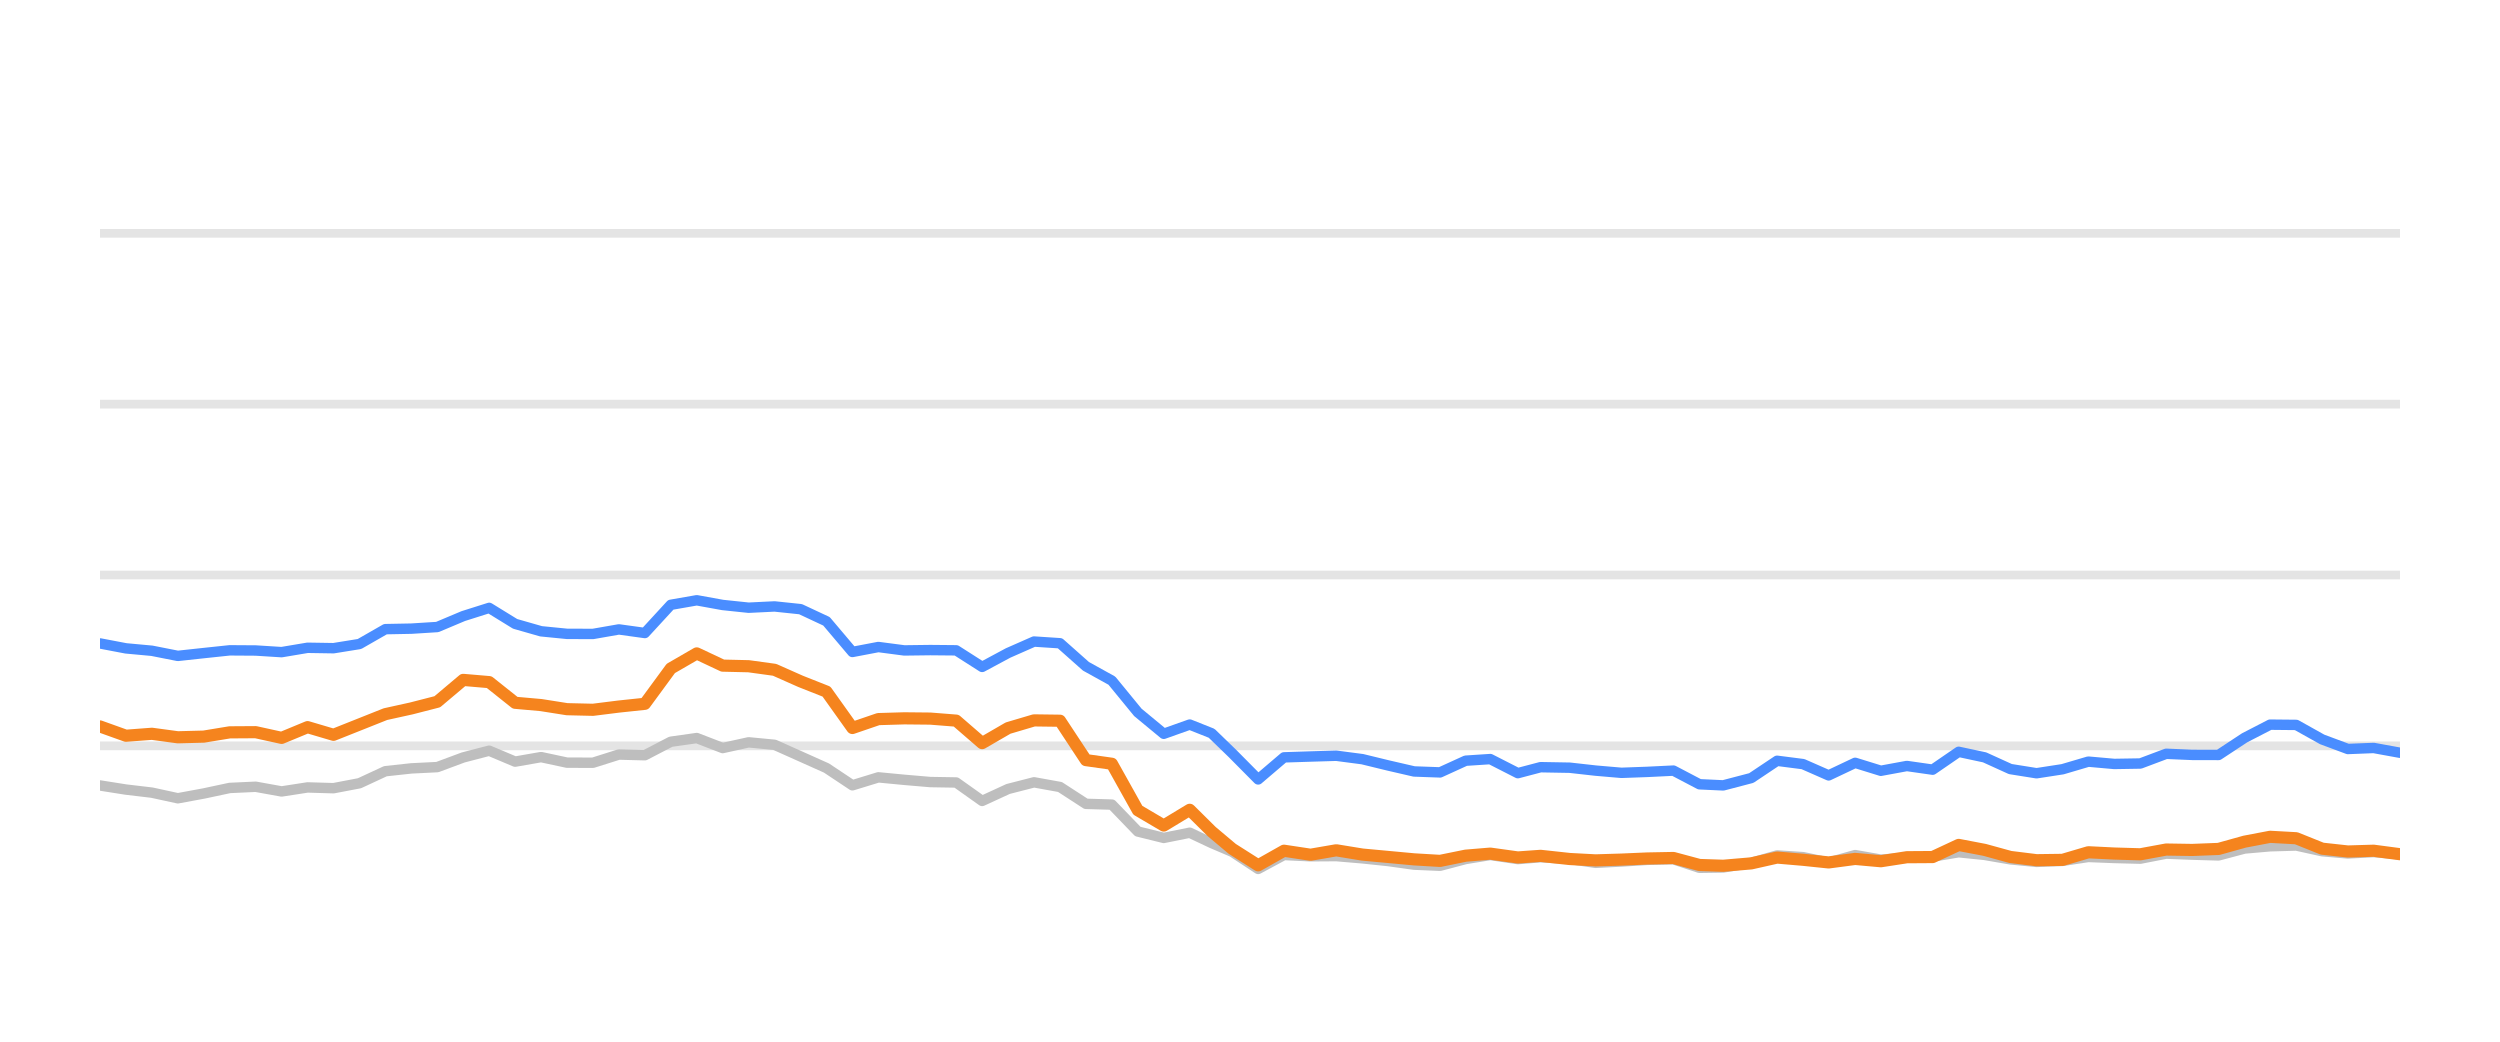
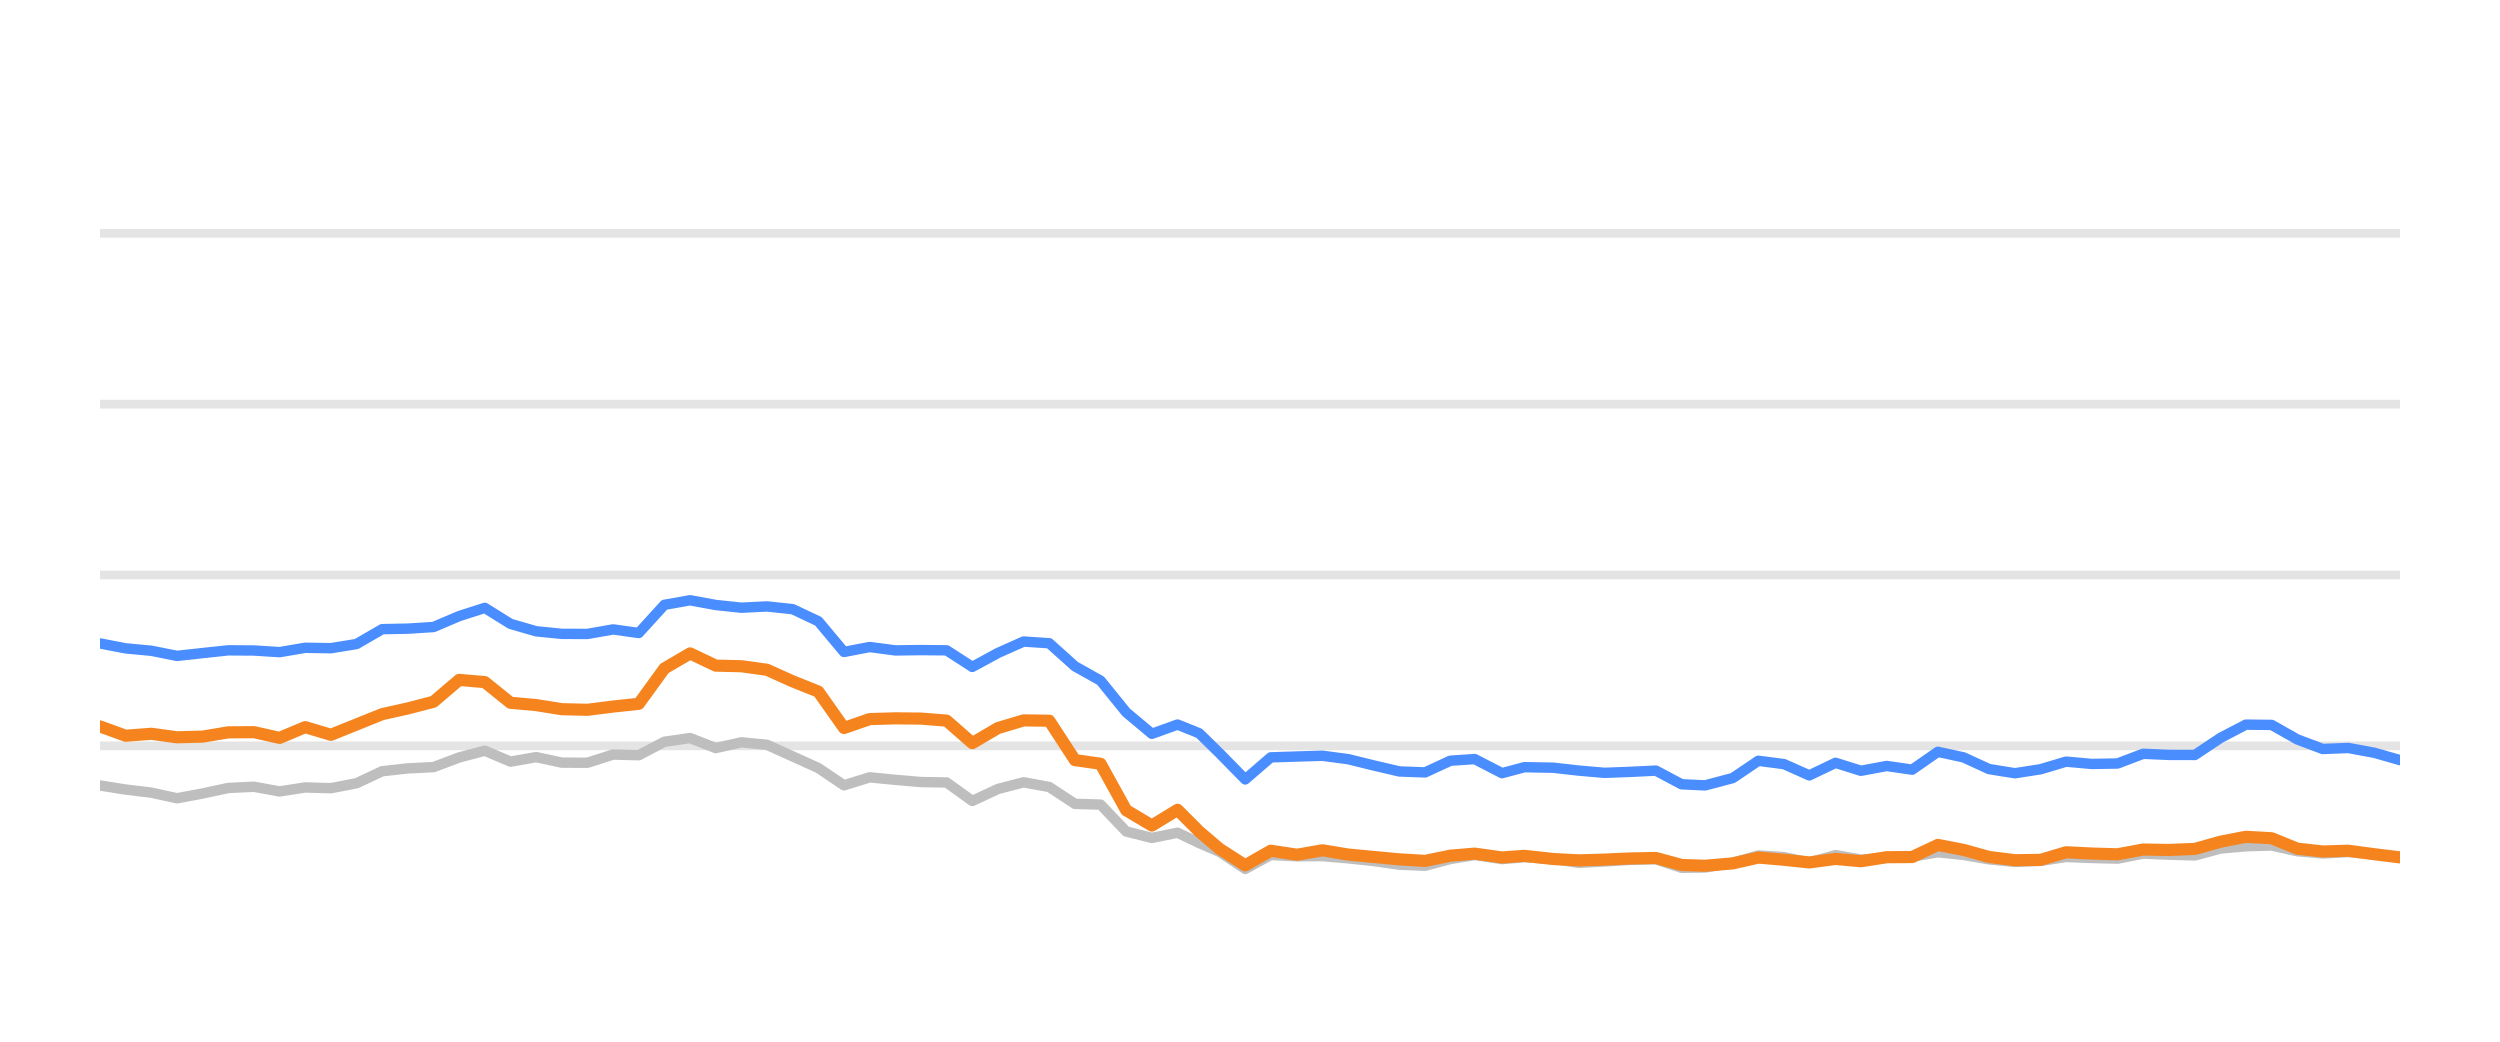
<svg xmlns="http://www.w3.org/2000/svg" width="144pt" height="60pt" viewBox="0 0 144 60" version="1.1">
  <defs>
    <style type="text/css">*{stroke-linejoin: round; stroke-linecap: butt}</style>
  </defs>
  <g id="figure_1">
    <g id="patch_1">
      <path d="M 0 60  L 144 60  L 144 0  L 0 0  L 0 60  z " style="fill: none; opacity: 0" />
    </g>
    <g id="axes_1">
      <g id="patch_2">
        <path d="M 5.76 52.8  L 138.24 52.8  L 138.24 3.6  L 5.76 3.6  L 5.76 52.8  z " style="fill: none" />
      </g>
      <g id="matplotlib.axis_1" />
      <g id="matplotlib.axis_2" />
      <g id="line2d_1">
-         <path d="M 5.76 42.96  L 138.24 42.96  " clip-path="url(#pa1cfacf831)" style="fill: none; stroke: #b2b2b2; stroke-opacity: 0.35; stroke-width: 0.5; stroke-linecap: square" />
+         <path d="M 5.76 42.96  L 138.24 42.96  " clip-path="url(#pc736523f72)" style="fill: none; stroke: #b2b2b2; stroke-opacity: 0.35; stroke-width: 0.5; stroke-linecap: square" />
      </g>
      <g id="line2d_2">
-         <path d="M 5.76 33.12  L 138.24 33.12  " clip-path="url(#pa1cfacf831)" style="fill: none; stroke: #b2b2b2; stroke-opacity: 0.35; stroke-width: 0.5; stroke-linecap: square" />
+         <path d="M 5.76 33.12  L 138.24 33.12  " clip-path="url(#pc736523f72)" style="fill: none; stroke: #b2b2b2; stroke-opacity: 0.35; stroke-width: 0.5; stroke-linecap: square" />
      </g>
      <g id="line2d_3">
-         <path d="M 5.76 23.28  L 138.24 23.28  " clip-path="url(#pa1cfacf831)" style="fill: none; stroke: #b2b2b2; stroke-opacity: 0.35; stroke-width: 0.5; stroke-linecap: square" />
+         <path d="M 5.76 23.28  L 138.24 23.28  " clip-path="url(#pc736523f72)" style="fill: none; stroke: #b2b2b2; stroke-opacity: 0.35; stroke-width: 0.5; stroke-linecap: square" />
      </g>
      <g id="line2d_4">
-         <path d="M 5.76 13.44  L 138.24 13.44  " clip-path="url(#pa1cfacf831)" style="fill: none; stroke: #b2b2b2; stroke-opacity: 0.35; stroke-width: 0.5; stroke-linecap: square" />
+         <path d="M 5.76 13.44  L 138.24 13.44  " clip-path="url(#pc736523f72)" style="fill: none; stroke: #b2b2b2; stroke-opacity: 0.35; stroke-width: 0.5; stroke-linecap: square" />
      </g>
      <g id="line2d_5">
-         <path d="M 5.76 45.243  L 7.254 45.479  L 8.749 45.656  L 10.243 45.981  L 11.738 45.705  L 13.232 45.386  L 14.727 45.317  L 16.221 45.587  L 17.716 45.356  L 19.21 45.4  L 20.705 45.115  L 22.199 44.421  L 23.694 44.259  L 25.188 44.185  L 26.682 43.629  L 28.177 43.24  L 29.671 43.87  L 31.166 43.609  L 32.66 43.929  L 34.155 43.934  L 35.649 43.462  L 37.144 43.501  L 38.638 42.724  L 40.133 42.512  L 41.627 43.088  L 43.122 42.758  L 44.616 42.901  L 46.111 43.57  L 47.605 44.239  L 49.099 45.233  L 50.594 44.775  L 52.088 44.918  L 53.583 45.046  L 55.077 45.071  L 56.572 46.133  L 58.066 45.445  L 59.561 45.061  L 61.055 45.331  L 62.55 46.301  L 64.044 46.345  L 65.539 47.895  L 67.033 48.264  L 68.527 47.964  L 69.789 48.559  L 70.977 49.066  L 72.47 50.05  L 73.959 49.248  L 75.487 49.322  L 76.969 49.312  L 78.472 49.44  L 79.964 49.597  L 81.453 49.804  L 82.947 49.868  L 84.423 49.479  L 85.839 49.248  L 87.429 49.484  L 88.736 49.376  L 90.416 49.479  L 91.908 49.7  L 93.394 49.622  L 94.879 49.528  L 96.391 49.494  L 97.89 49.986  L 99.258 49.966  L 100.874 49.7  L 102.361 49.272  L 103.853 49.371  L 105.33 49.681  L 106.858 49.253  L 108.337 49.513  L 109.835 49.405  L 111.321 49.341  L 112.819 49.09  L 114.313 49.243  L 115.796 49.499  L 117.305 49.646  L 118.804 49.587  L 120.288 49.361  L 121.782 49.42  L 123.283 49.459  L 124.774 49.169  L 126.267 49.228  L 127.79 49.272  L 129.289 48.874  L 130.757 48.746  L 132.263 48.702  L 133.758 49.031  L 135.237 49.159  L 136.723 49.08  L 138.24 49.213  " clip-path="url(#pa1cfacf831)" style="fill: none; stroke: #bebebe; stroke-width: 0.6; stroke-linecap: round" />
+         <path d="M 5.76 45.243  L 7.238 45.479  L 8.716 45.656  L 10.193 45.981  L 11.671 45.705  L 13.149 45.386  L 14.627 45.317  L 16.104 45.587  L 17.582 45.356  L 19.06 45.4  L 20.538 45.115  L 22.015 44.421  L 23.493 44.259  L 24.971 44.185  L 26.449 43.629  L 27.926 43.24  L 29.404 43.87  L 30.882 43.609  L 32.36 43.929  L 33.837 43.934  L 35.315 43.462  L 36.793 43.501  L 38.271 42.724  L 39.748 42.512  L 41.226 43.088  L 42.704 42.758  L 44.182 42.901  L 45.659 43.57  L 47.137 44.239  L 48.615 45.233  L 50.093 44.775  L 51.57 44.918  L 53.048 45.046  L 54.526 45.071  L 56.004 46.133  L 57.481 45.445  L 58.959 45.061  L 60.437 45.331  L 61.915 46.301  L 63.392 46.345  L 64.87 47.895  L 66.348 48.264  L 67.826 47.964  L 69.073 48.559  L 70.248 49.066  L 71.725 50.05  L 73.196 49.248  L 74.708 49.322  L 76.173 49.312  L 77.659 49.44  L 79.134 49.597  L 80.606 49.804  L 82.084 49.868  L 83.544 49.479  L 84.944 49.248  L 86.516 49.484  L 87.808 49.376  L 89.469 49.479  L 90.945 49.7  L 92.414 49.622  L 93.883 49.528  L 95.378 49.494  L 96.86 49.986  L 98.213 49.966  L 99.81 49.7  L 101.281 49.272  L 102.756 49.371  L 104.217 49.681  L 105.728 49.253  L 107.19 49.513  L 108.672 49.405  L 110.141 49.341  L 111.622 49.09  L 113.099 49.243  L 114.565 49.499  L 116.058 49.646  L 117.54 49.587  L 119.008 49.361  L 120.485 49.42  L 121.969 49.459  L 123.444 49.169  L 124.919 49.228  L 126.425 49.272  L 127.907 48.874  L 129.359 48.746  L 130.848 48.702  L 132.326 49.031  L 133.79 49.159  L 135.259 49.08  L 136.759 49.213  L 138.24 49.366  " clip-path="url(#pc736523f72)" style="fill: none; stroke: #bebebe; stroke-width: 0.6; stroke-linecap: round" />
      </g>
      <g id="line2d_6">
-         <path d="M 5.76 37.061  L 7.254 37.346  L 8.749 37.484  L 10.243 37.779  L 11.738 37.617  L 13.232 37.459  L 14.727 37.469  L 16.221 37.563  L 17.716 37.312  L 19.21 37.336  L 20.705 37.095  L 22.199 36.239  L 23.694 36.21  L 25.188 36.116  L 26.682 35.487  L 28.177 35.014  L 29.671 35.934  L 31.166 36.362  L 32.66 36.51  L 34.155 36.515  L 35.649 36.254  L 37.144 36.461  L 38.638 34.837  L 40.133 34.576  L 41.627 34.847  L 43.122 35.004  L 44.616 34.931  L 46.111 35.088  L 47.605 35.787  L 49.099 37.553  L 50.594 37.268  L 52.088 37.464  L 53.583 37.445  L 55.077 37.459  L 56.572 38.414  L 58.066 37.612  L 59.561 36.953  L 61.055 37.051  L 62.55 38.379  L 64.044 39.206  L 65.539 41.031  L 67.033 42.266  L 68.527 41.735  L 69.789 42.237  L 70.977 43.388  L 72.47 44.894  L 73.959 43.624  L 75.487 43.575  L 76.969 43.531  L 78.472 43.728  L 79.964 44.092  L 81.453 44.436  L 82.947 44.49  L 84.423 43.816  L 85.839 43.723  L 87.429 44.534  L 88.736 44.19  L 90.416 44.22  L 91.908 44.387  L 93.394 44.515  L 94.879 44.461  L 96.391 44.387  L 97.89 45.174  L 99.258 45.238  L 100.874 44.815  L 102.361 43.821  L 103.853 44.013  L 105.33 44.662  L 106.858 43.939  L 108.337 44.397  L 109.835 44.121  L 111.321 44.333  L 112.819 43.304  L 114.313 43.624  L 115.796 44.298  L 117.305 44.539  L 118.804 44.308  L 120.288 43.87  L 121.782 44.003  L 123.283 43.978  L 124.774 43.418  L 126.267 43.482  L 127.79 43.486  L 129.289 42.498  L 130.757 41.74  L 132.263 41.755  L 133.758 42.591  L 135.237 43.142  L 136.723 43.083  L 138.24 43.359  " clip-path="url(#pa1cfacf831)" style="fill: none; stroke: #4a8dff; stroke-width: 0.6; stroke-linecap: round" />
+         <path d="M 5.76 37.061  L 7.238 37.346  L 8.716 37.484  L 10.193 37.779  L 11.671 37.617  L 13.149 37.459  L 14.627 37.469  L 16.104 37.563  L 17.582 37.312  L 19.06 37.336  L 20.538 37.095  L 22.015 36.239  L 23.493 36.21  L 24.971 36.116  L 26.449 35.487  L 27.926 35.014  L 29.404 35.934  L 30.882 36.362  L 32.36 36.51  L 33.837 36.515  L 35.315 36.254  L 36.793 36.461  L 38.271 34.837  L 39.748 34.576  L 41.226 34.847  L 42.704 35.004  L 44.182 34.931  L 45.659 35.088  L 47.137 35.787  L 48.615 37.553  L 50.093 37.268  L 51.57 37.464  L 53.048 37.445  L 54.526 37.459  L 56.004 38.414  L 57.481 37.612  L 58.959 36.953  L 60.437 37.051  L 61.915 38.379  L 63.392 39.206  L 64.87 41.031  L 66.348 42.266  L 67.826 41.735  L 69.073 42.237  L 70.248 43.388  L 71.725 44.894  L 73.196 43.624  L 74.708 43.575  L 76.173 43.531  L 77.659 43.728  L 79.134 44.092  L 80.606 44.436  L 82.084 44.49  L 83.544 43.816  L 84.944 43.723  L 86.516 44.534  L 87.808 44.19  L 89.469 44.22  L 90.945 44.387  L 92.414 44.515  L 93.883 44.461  L 95.378 44.387  L 96.86 45.174  L 98.213 45.238  L 99.81 44.815  L 101.281 43.821  L 102.756 44.013  L 104.217 44.662  L 105.728 43.939  L 107.19 44.397  L 108.672 44.121  L 110.141 44.333  L 111.622 43.304  L 113.099 43.624  L 114.565 44.298  L 116.058 44.539  L 117.54 44.308  L 119.008 43.87  L 120.485 44.003  L 121.969 43.978  L 123.444 43.418  L 124.919 43.482  L 126.425 43.486  L 127.907 42.498  L 129.359 41.74  L 130.848 41.755  L 132.326 42.591  L 133.79 43.142  L 135.259 43.083  L 136.759 43.359  L 138.24 43.782  " clip-path="url(#pc736523f72)" style="fill: none; stroke: #4a8dff; stroke-width: 0.6; stroke-linecap: round" />
      </g>
      <g id="line2d_7">
-         <path d="M 5.76 41.843  L 7.254 42.379  L 8.749 42.266  L 10.243 42.468  L 11.738 42.429  L 13.232 42.183  L 14.727 42.173  L 16.221 42.502  L 17.716 41.883  L 19.21 42.325  L 20.705 41.73  L 22.199 41.135  L 23.694 40.805  L 25.188 40.421  L 26.682 39.162  L 28.177 39.29  L 29.671 40.48  L 31.166 40.613  L 32.66 40.849  L 34.155 40.884  L 35.649 40.697  L 37.144 40.539  L 38.638 38.502  L 40.133 37.637  L 41.627 38.34  L 43.122 38.375  L 44.616 38.581  L 46.111 39.245  L 47.605 39.836  L 49.099 41.932  L 50.594 41.42  L 52.088 41.376  L 53.583 41.391  L 55.077 41.509  L 56.572 42.803  L 58.066 41.937  L 59.561 41.494  L 61.055 41.514  L 62.55 43.782  L 64.044 43.993  L 65.539 46.67  L 67.033 47.55  L 68.527 46.645  L 69.789 47.895  L 70.977 48.894  L 72.47 49.843  L 73.959 49.002  L 75.487 49.233  L 76.969 48.977  L 78.472 49.223  L 79.964 49.361  L 81.453 49.499  L 82.947 49.587  L 84.423 49.287  L 85.839 49.169  L 87.429 49.39  L 88.736 49.297  L 90.416 49.479  L 91.908 49.558  L 93.394 49.513  L 94.879 49.449  L 96.391 49.42  L 97.89 49.823  L 99.258 49.868  L 100.874 49.73  L 102.361 49.395  L 103.853 49.523  L 105.33 49.676  L 106.858 49.474  L 108.337 49.607  L 109.835 49.376  L 111.321 49.366  L 112.819 48.667  L 114.313 48.953  L 115.796 49.361  L 117.305 49.548  L 118.804 49.528  L 120.288 49.09  L 121.782 49.164  L 123.283 49.208  L 124.774 48.933  L 126.267 48.957  L 127.79 48.898  L 129.289 48.48  L 130.757 48.2  L 132.263 48.283  L 133.758 48.884  L 135.237 49.046  L 136.723 49.002  L 138.24 49.203  " clip-path="url(#pa1cfacf831)" style="fill: none; stroke: #f5841e; stroke-width: 0.7; stroke-linecap: round" />
+         <path d="M 5.76 41.843  L 7.238 42.379  L 8.716 42.266  L 10.193 42.468  L 11.671 42.429  L 13.149 42.183  L 14.627 42.173  L 16.104 42.502  L 17.582 41.883  L 19.06 42.325  L 20.538 41.73  L 22.015 41.135  L 23.493 40.805  L 24.971 40.421  L 26.449 39.162  L 27.926 39.29  L 29.404 40.48  L 30.882 40.613  L 32.36 40.849  L 33.837 40.884  L 35.315 40.697  L 36.793 40.539  L 38.271 38.502  L 39.748 37.637  L 41.226 38.34  L 42.704 38.375  L 44.182 38.581  L 45.659 39.245  L 47.137 39.836  L 48.615 41.932  L 50.093 41.42  L 51.57 41.376  L 53.048 41.391  L 54.526 41.509  L 56.004 42.803  L 57.481 41.937  L 58.959 41.494  L 60.437 41.514  L 61.915 43.782  L 63.392 43.993  L 64.87 46.67  L 66.348 47.55  L 67.826 46.645  L 69.073 47.895  L 70.248 48.894  L 71.725 49.843  L 73.196 49.002  L 74.708 49.233  L 76.173 48.977  L 77.659 49.223  L 79.134 49.361  L 80.606 49.499  L 82.084 49.587  L 83.544 49.287  L 84.944 49.169  L 86.516 49.39  L 87.808 49.297  L 89.469 49.479  L 90.945 49.558  L 92.414 49.513  L 93.883 49.449  L 95.378 49.42  L 96.86 49.823  L 98.213 49.868  L 99.81 49.73  L 101.281 49.395  L 102.756 49.523  L 104.217 49.676  L 105.728 49.474  L 107.19 49.607  L 108.672 49.376  L 110.141 49.366  L 111.622 48.667  L 113.099 48.953  L 114.565 49.361  L 116.058 49.548  L 117.54 49.528  L 119.008 49.09  L 120.485 49.164  L 121.969 49.208  L 123.444 48.933  L 124.919 48.957  L 126.425 48.898  L 127.907 48.48  L 129.359 48.2  L 130.848 48.283  L 132.326 48.884  L 133.79 49.046  L 135.259 49.002  L 136.759 49.203  L 138.24 49.386  " clip-path="url(#pc736523f72)" style="fill: none; stroke: #f5841e; stroke-width: 0.7; stroke-linecap: round" />
      </g>
    </g>
  </g>
  <defs>
-     <clipPath id="pa1cfacf831">
+     <clipPath id="pc736523f72">
      <rect x="5.76" y="3.6" width="132.48" height="49.2" />
    </clipPath>
  </defs>
</svg>
